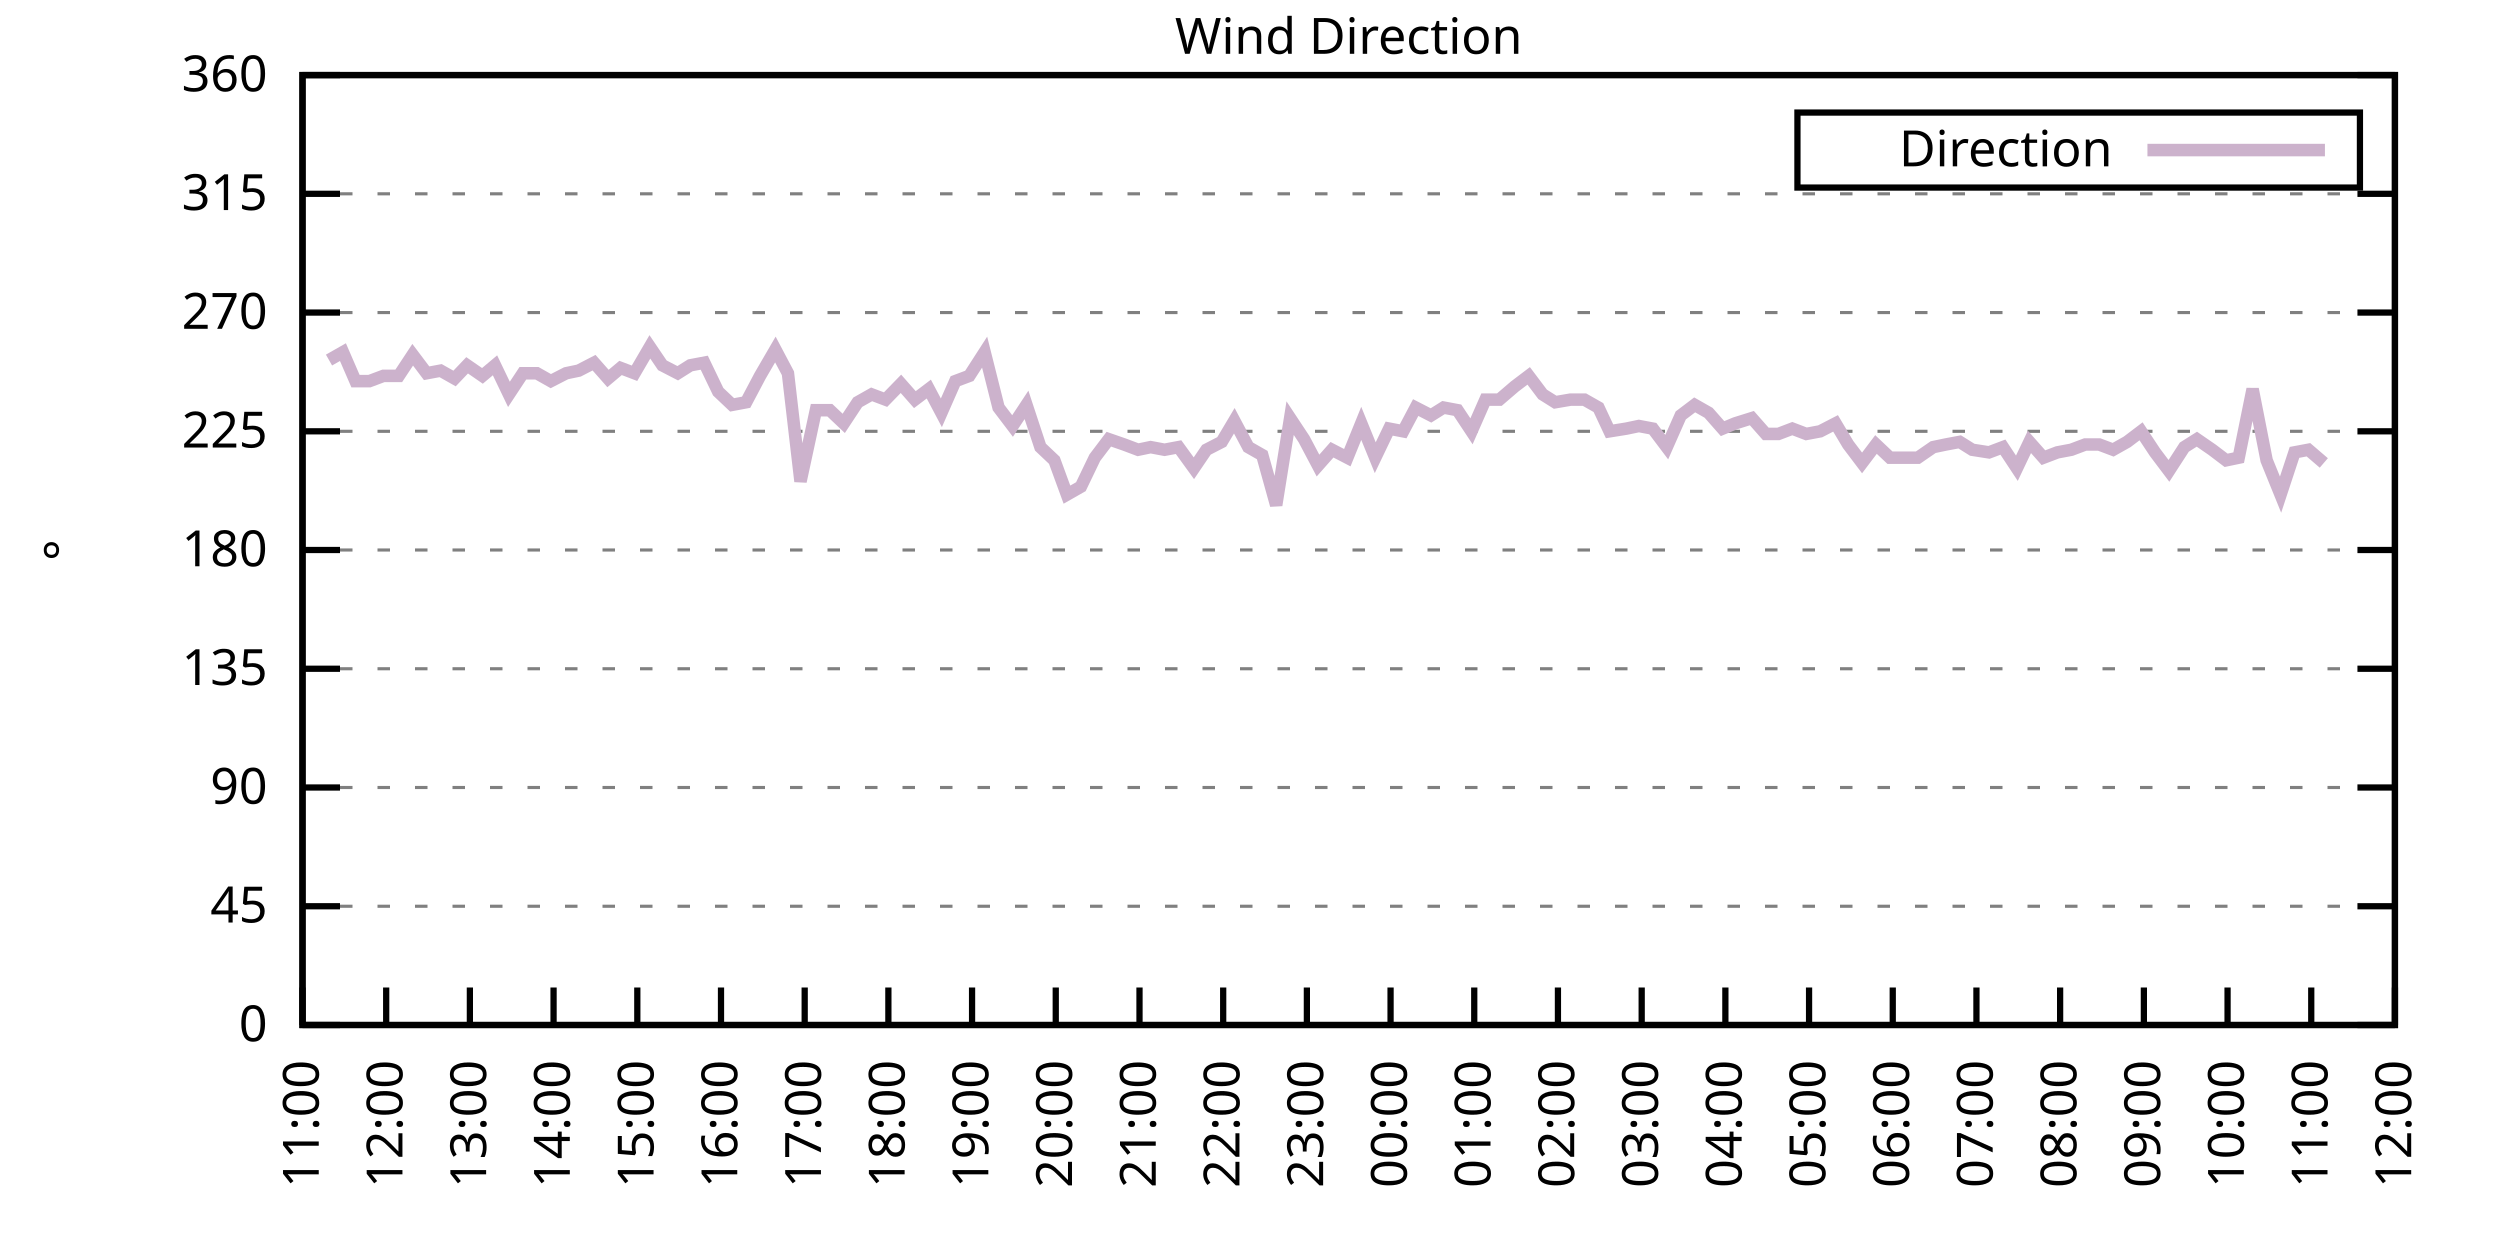
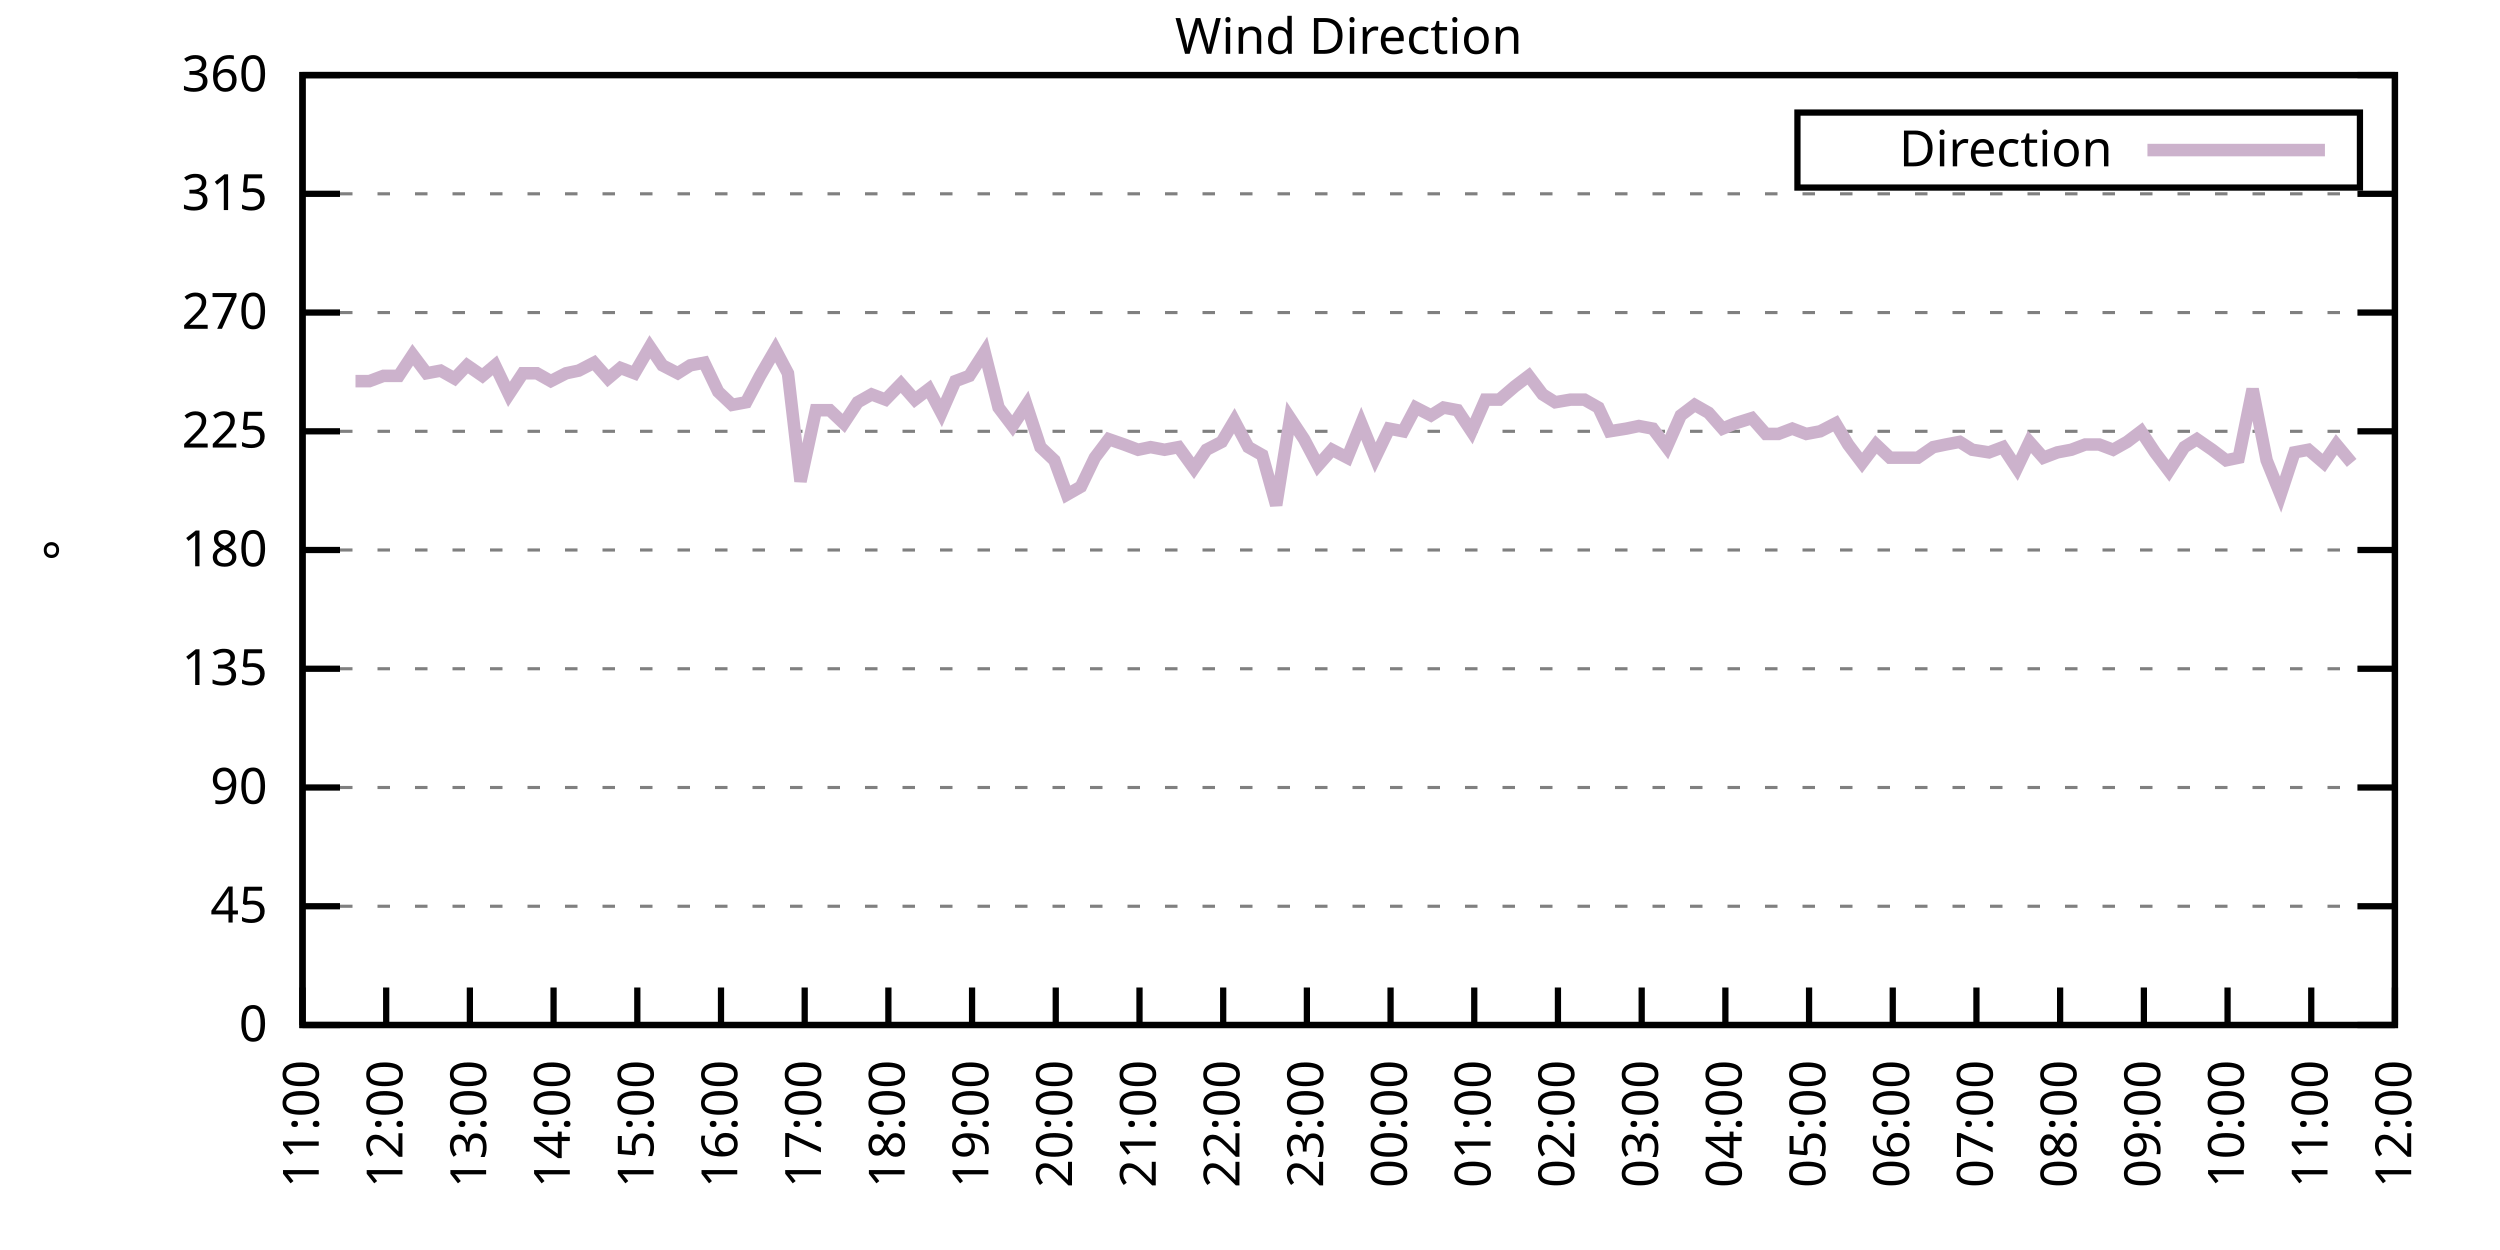
<svg xmlns="http://www.w3.org/2000/svg" xmlns:xlink="http://www.w3.org/1999/xlink" width="400" height="200" viewBox="0 0 400 200">
  <g id="gnuplot_canvas">
    <rect x="0" y="0" width="400" height="200" fill="none" />
    <defs>
      <circle id="gpDot" r="0.5" stroke-width="0.5" stroke="currentColor" />
      <path id="gpPt0" stroke-width="0.333" stroke="currentColor" d="M-1,0 h2 M0,-1 v2" />
      <path id="gpPt1" stroke-width="0.333" stroke="currentColor" d="M-1,-1 L1,1 M1,-1 L-1,1" />
      <path id="gpPt2" stroke-width="0.333" stroke="currentColor" d="M-1,0 L1,0 M0,-1 L0,1 M-1,-1 L1,1 M-1,1 L1,-1" />
      <rect id="gpPt3" stroke-width="0.333" stroke="currentColor" x="-1" y="-1" width="2" height="2" />
      <rect id="gpPt4" stroke-width="0.333" stroke="currentColor" fill="currentColor" x="-1" y="-1" width="2" height="2" />
      <circle id="gpPt5" stroke-width="0.333" stroke="currentColor" cx="0" cy="0" r="1" />
      <use xlink:href="#gpPt5" id="gpPt6" fill="currentColor" stroke="none" />
      <path id="gpPt7" stroke-width="0.333" stroke="currentColor" d="M0,-1.33 L-1.33,0.67 L1.33,0.67 z" />
      <use xlink:href="#gpPt7" id="gpPt8" fill="currentColor" stroke="none" />
      <use xlink:href="#gpPt7" id="gpPt9" stroke="currentColor" transform="rotate(180)" />
      <use xlink:href="#gpPt9" id="gpPt10" fill="currentColor" stroke="none" />
      <use xlink:href="#gpPt3" id="gpPt11" stroke="currentColor" transform="rotate(45)" />
      <use xlink:href="#gpPt11" id="gpPt12" fill="currentColor" stroke="none" />
      <path id="gpPt13" stroke-width="0.333" stroke="currentColor" d="M0,1.330 L1.265,0.411 L0.782,-1.067 L-0.782,-1.076 L-1.265,0.411 z" />
      <use xlink:href="#gpPt13" id="gpPt14" fill="currentColor" stroke="none" />
      <filter id="textbox" filterUnits="objectBoundingBox" x="0" y="0" height="1" width="1">
        <feFlood flood-color="white" flood-opacity="1" result="bgnd" />
        <feComposite in="SourceGraphic" in2="bgnd" operator="atop" />
      </filter>
      <filter id="greybox" filterUnits="objectBoundingBox" x="0" y="0" height="1" width="1">
        <feFlood flood-color="lightgrey" flood-opacity="1" result="grey" />
        <feComposite in="SourceGraphic" in2="grey" operator="atop" />
      </filter>
    </defs>
    <g fill="none" color="white" stroke="currentColor" stroke-width="1.00" stroke-linecap="butt" stroke-linejoin="miter">
</g>
    <g fill="none" color="black" stroke="currentColor" stroke-width="1.00" stroke-linecap="butt" stroke-linejoin="miter">
      <g stroke="none" shape-rendering="crispEdges">
        <polygon fill="rgb(255, 255, 255)" points="48.40,164.00 383.18,164.00 383.18,12.02 48.40,12.02 " />
      </g>
    </g>
    <g fill="none" color="black" stroke="currentColor" stroke-width="1.00" stroke-linecap="butt" stroke-linejoin="miter">
</g>
    <g fill="none" color="black" stroke="black" stroke-width="0.50" stroke-linecap="butt" stroke-linejoin="miter">
</g>
    <g fill="none" color="gray" stroke="currentColor" stroke-width="0.50" stroke-linecap="butt" stroke-linejoin="miter">
      <path stroke="gray" stroke-dasharray="2,4" class="gridline" d="M48.40,164.00 L383.19,164.00  " />
    </g>
    <g fill="none" color="gray" stroke="gray" stroke-width="1.00" stroke-linecap="butt" stroke-linejoin="miter">
</g>
    <g fill="none" color="black" stroke="currentColor" stroke-width="1.00" stroke-linecap="butt" stroke-linejoin="miter">
      <path stroke="black" d="M48.40,164.00 L54.40,164.00 M383.19,164.00 L377.19,164.00  " />
      <g transform="translate(42.80,166.60)" stroke="none" fill="black" font-family="Sans" font-size="8.00" text-anchor="end">
        <text>
          <tspan font-family="Sans"> 0</tspan>
        </text>
      </g>
    </g>
    <g fill="none" color="black" stroke="currentColor" stroke-width="1.00" stroke-linecap="butt" stroke-linejoin="miter">
</g>
    <g fill="none" color="black" stroke="black" stroke-width="0.50" stroke-linecap="butt" stroke-linejoin="miter">
</g>
    <g fill="none" color="gray" stroke="currentColor" stroke-width="0.50" stroke-linecap="butt" stroke-linejoin="miter">
      <path stroke="gray" stroke-dasharray="2,4" class="gridline" d="M48.40,145.00 L383.19,145.00  " />
    </g>
    <g fill="none" color="gray" stroke="gray" stroke-width="1.00" stroke-linecap="butt" stroke-linejoin="miter">
</g>
    <g fill="none" color="black" stroke="currentColor" stroke-width="1.00" stroke-linecap="butt" stroke-linejoin="miter">
      <path stroke="black" d="M48.40,145.00 L54.40,145.00 M383.19,145.00 L377.19,145.00  " />
      <g transform="translate(42.80,147.60)" stroke="none" fill="black" font-family="Sans" font-size="8.00" text-anchor="end">
        <text>
          <tspan font-family="Sans"> 45</tspan>
        </text>
      </g>
    </g>
    <g fill="none" color="black" stroke="currentColor" stroke-width="1.00" stroke-linecap="butt" stroke-linejoin="miter">
</g>
    <g fill="none" color="black" stroke="black" stroke-width="0.50" stroke-linecap="butt" stroke-linejoin="miter">
</g>
    <g fill="none" color="gray" stroke="currentColor" stroke-width="0.50" stroke-linecap="butt" stroke-linejoin="miter">
      <path stroke="gray" stroke-dasharray="2,4" class="gridline" d="M48.40,126.00 L383.19,126.00  " />
    </g>
    <g fill="none" color="gray" stroke="gray" stroke-width="1.00" stroke-linecap="butt" stroke-linejoin="miter">
</g>
    <g fill="none" color="black" stroke="currentColor" stroke-width="1.00" stroke-linecap="butt" stroke-linejoin="miter">
      <path stroke="black" d="M48.40,126.00 L54.40,126.00 M383.19,126.00 L377.19,126.00  " />
      <g transform="translate(42.80,128.60)" stroke="none" fill="black" font-family="Sans" font-size="8.00" text-anchor="end">
        <text>
          <tspan font-family="Sans"> 90</tspan>
        </text>
      </g>
    </g>
    <g fill="none" color="black" stroke="currentColor" stroke-width="1.00" stroke-linecap="butt" stroke-linejoin="miter">
</g>
    <g fill="none" color="black" stroke="black" stroke-width="0.50" stroke-linecap="butt" stroke-linejoin="miter">
</g>
    <g fill="none" color="gray" stroke="currentColor" stroke-width="0.50" stroke-linecap="butt" stroke-linejoin="miter">
      <path stroke="gray" stroke-dasharray="2,4" class="gridline" d="M48.40,107.00 L383.19,107.00  " />
    </g>
    <g fill="none" color="gray" stroke="gray" stroke-width="1.00" stroke-linecap="butt" stroke-linejoin="miter">
</g>
    <g fill="none" color="black" stroke="currentColor" stroke-width="1.00" stroke-linecap="butt" stroke-linejoin="miter">
      <path stroke="black" d="M48.40,107.00 L54.40,107.00 M383.19,107.00 L377.19,107.00  " />
      <g transform="translate(42.80,109.60)" stroke="none" fill="black" font-family="Sans" font-size="8.00" text-anchor="end">
        <text>
          <tspan font-family="Sans"> 135</tspan>
        </text>
      </g>
    </g>
    <g fill="none" color="black" stroke="currentColor" stroke-width="1.00" stroke-linecap="butt" stroke-linejoin="miter">
</g>
    <g fill="none" color="black" stroke="black" stroke-width="0.50" stroke-linecap="butt" stroke-linejoin="miter">
</g>
    <g fill="none" color="gray" stroke="currentColor" stroke-width="0.50" stroke-linecap="butt" stroke-linejoin="miter">
      <path stroke="gray" stroke-dasharray="2,4" class="gridline" d="M48.40,88.00 L383.19,88.00  " />
    </g>
    <g fill="none" color="gray" stroke="gray" stroke-width="1.00" stroke-linecap="butt" stroke-linejoin="miter">
</g>
    <g fill="none" color="black" stroke="currentColor" stroke-width="1.00" stroke-linecap="butt" stroke-linejoin="miter">
      <path stroke="black" d="M48.40,88.00 L54.40,88.00 M383.19,88.00 L377.19,88.00  " />
      <g transform="translate(42.80,90.60)" stroke="none" fill="black" font-family="Sans" font-size="8.00" text-anchor="end">
        <text>
          <tspan font-family="Sans"> 180</tspan>
        </text>
      </g>
    </g>
    <g fill="none" color="black" stroke="currentColor" stroke-width="1.00" stroke-linecap="butt" stroke-linejoin="miter">
</g>
    <g fill="none" color="black" stroke="black" stroke-width="0.50" stroke-linecap="butt" stroke-linejoin="miter">
</g>
    <g fill="none" color="gray" stroke="currentColor" stroke-width="0.50" stroke-linecap="butt" stroke-linejoin="miter">
      <path stroke="gray" stroke-dasharray="2,4" class="gridline" d="M48.40,69.01 L383.19,69.01  " />
    </g>
    <g fill="none" color="gray" stroke="gray" stroke-width="1.00" stroke-linecap="butt" stroke-linejoin="miter">
</g>
    <g fill="none" color="black" stroke="currentColor" stroke-width="1.00" stroke-linecap="butt" stroke-linejoin="miter">
      <path stroke="black" d="M48.40,69.01 L54.40,69.01 M383.19,69.01 L377.19,69.01  " />
      <g transform="translate(42.80,71.61)" stroke="none" fill="black" font-family="Sans" font-size="8.00" text-anchor="end">
        <text>
          <tspan font-family="Sans"> 225</tspan>
        </text>
      </g>
    </g>
    <g fill="none" color="black" stroke="currentColor" stroke-width="1.00" stroke-linecap="butt" stroke-linejoin="miter">
</g>
    <g fill="none" color="black" stroke="black" stroke-width="0.50" stroke-linecap="butt" stroke-linejoin="miter">
</g>
    <g fill="none" color="gray" stroke="currentColor" stroke-width="0.50" stroke-linecap="butt" stroke-linejoin="miter">
      <path stroke="gray" stroke-dasharray="2,4" class="gridline" d="M48.40,50.01 L383.19,50.01  " />
    </g>
    <g fill="none" color="gray" stroke="gray" stroke-width="1.00" stroke-linecap="butt" stroke-linejoin="miter">
</g>
    <g fill="none" color="black" stroke="currentColor" stroke-width="1.00" stroke-linecap="butt" stroke-linejoin="miter">
      <path stroke="black" d="M48.40,50.01 L54.40,50.01 M383.19,50.01 L377.19,50.01  " />
      <g transform="translate(42.80,52.61)" stroke="none" fill="black" font-family="Sans" font-size="8.00" text-anchor="end">
        <text>
          <tspan font-family="Sans"> 270</tspan>
        </text>
      </g>
    </g>
    <g fill="none" color="black" stroke="currentColor" stroke-width="1.00" stroke-linecap="butt" stroke-linejoin="miter">
</g>
    <g fill="none" color="black" stroke="black" stroke-width="0.50" stroke-linecap="butt" stroke-linejoin="miter">
</g>
    <g fill="none" color="gray" stroke="currentColor" stroke-width="0.50" stroke-linecap="butt" stroke-linejoin="miter">
      <path stroke="gray" stroke-dasharray="2,4" class="gridline" d="M48.40,31.01 L383.19,31.01  " />
    </g>
    <g fill="none" color="gray" stroke="gray" stroke-width="1.00" stroke-linecap="butt" stroke-linejoin="miter">
</g>
    <g fill="none" color="black" stroke="currentColor" stroke-width="1.00" stroke-linecap="butt" stroke-linejoin="miter">
      <path stroke="black" d="M48.40,31.01 L54.40,31.01 M383.19,31.01 L377.19,31.01  " />
      <g transform="translate(42.80,33.61)" stroke="none" fill="black" font-family="Sans" font-size="8.00" text-anchor="end">
        <text>
          <tspan font-family="Sans"> 315</tspan>
        </text>
      </g>
    </g>
    <g fill="none" color="black" stroke="currentColor" stroke-width="1.00" stroke-linecap="butt" stroke-linejoin="miter">
</g>
    <g fill="none" color="black" stroke="black" stroke-width="0.50" stroke-linecap="butt" stroke-linejoin="miter">
</g>
    <g fill="none" color="gray" stroke="currentColor" stroke-width="0.50" stroke-linecap="butt" stroke-linejoin="miter">
      <path stroke="gray" stroke-dasharray="2,4" class="gridline" d="M48.40,12.01 L383.19,12.01  " />
    </g>
    <g fill="none" color="gray" stroke="gray" stroke-width="1.00" stroke-linecap="butt" stroke-linejoin="miter">
</g>
    <g fill="none" color="black" stroke="currentColor" stroke-width="1.00" stroke-linecap="butt" stroke-linejoin="miter">
      <path stroke="black" d="M48.40,12.01 L54.40,12.01 M383.19,12.01 L377.19,12.01  " />
      <g transform="translate(42.80,14.61)" stroke="none" fill="black" font-family="Sans" font-size="8.00" text-anchor="end">
        <text>
          <tspan font-family="Sans"> 360</tspan>
        </text>
      </g>
    </g>
    <g fill="none" color="black" stroke="currentColor" stroke-width="1.00" stroke-linecap="butt" stroke-linejoin="miter">
      <path stroke="black" d="M48.40,164.00 L48.40,158.00  " />
      <g transform="translate(51.00,169.60) rotate(270.00)" stroke="none" fill="black" font-family="Sans" font-size="8.00" text-anchor="end">
        <text>
          <tspan font-family="Sans">11:00</tspan>
        </text>
      </g>
    </g>
    <g fill="none" color="black" stroke="currentColor" stroke-width="1.00" stroke-linecap="butt" stroke-linejoin="miter">
      <path stroke="black" d="M61.79,164.00 L61.79,158.00  " />
      <g transform="translate(64.39,169.60) rotate(270.00)" stroke="none" fill="black" font-family="Sans" font-size="8.00" text-anchor="end">
        <text>
          <tspan font-family="Sans">12:00</tspan>
        </text>
      </g>
    </g>
    <g fill="none" color="black" stroke="currentColor" stroke-width="1.00" stroke-linecap="butt" stroke-linejoin="miter">
      <path stroke="black" d="M75.18,164.00 L75.18,158.00  " />
      <g transform="translate(77.78,169.60) rotate(270.00)" stroke="none" fill="black" font-family="Sans" font-size="8.00" text-anchor="end">
        <text>
          <tspan font-family="Sans">13:00</tspan>
        </text>
      </g>
    </g>
    <g fill="none" color="black" stroke="currentColor" stroke-width="1.00" stroke-linecap="butt" stroke-linejoin="miter">
      <path stroke="black" d="M88.57,164.00 L88.57,158.00  " />
      <g transform="translate(91.17,169.60) rotate(270.00)" stroke="none" fill="black" font-family="Sans" font-size="8.00" text-anchor="end">
        <text>
          <tspan font-family="Sans">14:00</tspan>
        </text>
      </g>
    </g>
    <g fill="none" color="black" stroke="currentColor" stroke-width="1.00" stroke-linecap="butt" stroke-linejoin="miter">
      <path stroke="black" d="M101.97,164.00 L101.97,158.00  " />
      <g transform="translate(104.57,169.60) rotate(270.00)" stroke="none" fill="black" font-family="Sans" font-size="8.00" text-anchor="end">
        <text>
          <tspan font-family="Sans">15:00</tspan>
        </text>
      </g>
    </g>
    <g fill="none" color="black" stroke="currentColor" stroke-width="1.00" stroke-linecap="butt" stroke-linejoin="miter">
      <path stroke="black" d="M115.36,164.00 L115.36,158.00  " />
      <g transform="translate(117.96,169.60) rotate(270.00)" stroke="none" fill="black" font-family="Sans" font-size="8.00" text-anchor="end">
        <text>
          <tspan font-family="Sans">16:00</tspan>
        </text>
      </g>
    </g>
    <g fill="none" color="black" stroke="currentColor" stroke-width="1.00" stroke-linecap="butt" stroke-linejoin="miter">
      <path stroke="black" d="M128.75,164.00 L128.75,158.00  " />
      <g transform="translate(131.35,169.60) rotate(270.00)" stroke="none" fill="black" font-family="Sans" font-size="8.00" text-anchor="end">
        <text>
          <tspan font-family="Sans">17:00</tspan>
        </text>
      </g>
    </g>
    <g fill="none" color="black" stroke="currentColor" stroke-width="1.00" stroke-linecap="butt" stroke-linejoin="miter">
      <path stroke="black" d="M142.14,164.00 L142.14,158.00  " />
      <g transform="translate(144.74,169.60) rotate(270.00)" stroke="none" fill="black" font-family="Sans" font-size="8.00" text-anchor="end">
        <text>
          <tspan font-family="Sans">18:00</tspan>
        </text>
      </g>
    </g>
    <g fill="none" color="black" stroke="currentColor" stroke-width="1.00" stroke-linecap="butt" stroke-linejoin="miter">
      <path stroke="black" d="M155.53,164.00 L155.53,158.00  " />
      <g transform="translate(158.13,169.60) rotate(270.00)" stroke="none" fill="black" font-family="Sans" font-size="8.00" text-anchor="end">
        <text>
          <tspan font-family="Sans">19:00</tspan>
        </text>
      </g>
    </g>
    <g fill="none" color="black" stroke="currentColor" stroke-width="1.00" stroke-linecap="butt" stroke-linejoin="miter">
      <path stroke="black" d="M168.92,164.00 L168.92,158.00  " />
      <g transform="translate(171.52,169.60) rotate(270.00)" stroke="none" fill="black" font-family="Sans" font-size="8.00" text-anchor="end">
        <text>
          <tspan font-family="Sans">20:00</tspan>
        </text>
      </g>
    </g>
    <g fill="none" color="black" stroke="currentColor" stroke-width="1.00" stroke-linecap="butt" stroke-linejoin="miter">
      <path stroke="black" d="M182.32,164.00 L182.32,158.00  " />
      <g transform="translate(184.92,169.60) rotate(270.00)" stroke="none" fill="black" font-family="Sans" font-size="8.00" text-anchor="end">
        <text>
          <tspan font-family="Sans">21:00</tspan>
        </text>
      </g>
    </g>
    <g fill="none" color="black" stroke="currentColor" stroke-width="1.00" stroke-linecap="butt" stroke-linejoin="miter">
      <path stroke="black" d="M195.71,164.00 L195.71,158.00  " />
      <g transform="translate(198.31,169.60) rotate(270.00)" stroke="none" fill="black" font-family="Sans" font-size="8.00" text-anchor="end">
        <text>
          <tspan font-family="Sans">22:00</tspan>
        </text>
      </g>
    </g>
    <g fill="none" color="black" stroke="currentColor" stroke-width="1.00" stroke-linecap="butt" stroke-linejoin="miter">
      <path stroke="black" d="M209.10,164.00 L209.10,158.00  " />
      <g transform="translate(211.70,169.60) rotate(270.00)" stroke="none" fill="black" font-family="Sans" font-size="8.00" text-anchor="end">
        <text>
          <tspan font-family="Sans">23:00</tspan>
        </text>
      </g>
    </g>
    <g fill="none" color="black" stroke="currentColor" stroke-width="1.00" stroke-linecap="butt" stroke-linejoin="miter">
      <path stroke="black" d="M222.49,164.00 L222.49,158.00  " />
      <g transform="translate(225.09,169.60) rotate(270.00)" stroke="none" fill="black" font-family="Sans" font-size="8.00" text-anchor="end">
        <text>
          <tspan font-family="Sans">00:00</tspan>
        </text>
      </g>
    </g>
    <g fill="none" color="black" stroke="currentColor" stroke-width="1.00" stroke-linecap="butt" stroke-linejoin="miter">
      <path stroke="black" d="M235.88,164.00 L235.88,158.00  " />
      <g transform="translate(238.48,169.60) rotate(270.00)" stroke="none" fill="black" font-family="Sans" font-size="8.00" text-anchor="end">
        <text>
          <tspan font-family="Sans">01:00</tspan>
        </text>
      </g>
    </g>
    <g fill="none" color="black" stroke="currentColor" stroke-width="1.00" stroke-linecap="butt" stroke-linejoin="miter">
      <path stroke="black" d="M249.27,164.00 L249.27,158.00  " />
      <g transform="translate(251.87,169.60) rotate(270.00)" stroke="none" fill="black" font-family="Sans" font-size="8.00" text-anchor="end">
        <text>
          <tspan font-family="Sans">02:00</tspan>
        </text>
      </g>
    </g>
    <g fill="none" color="black" stroke="currentColor" stroke-width="1.00" stroke-linecap="butt" stroke-linejoin="miter">
      <path stroke="black" d="M262.67,164.00 L262.67,158.00  " />
      <g transform="translate(265.27,169.60) rotate(270.00)" stroke="none" fill="black" font-family="Sans" font-size="8.00" text-anchor="end">
        <text>
          <tspan font-family="Sans">03:00</tspan>
        </text>
      </g>
    </g>
    <g fill="none" color="black" stroke="currentColor" stroke-width="1.00" stroke-linecap="butt" stroke-linejoin="miter">
      <path stroke="black" d="M276.06,164.00 L276.06,158.00  " />
      <g transform="translate(278.66,169.60) rotate(270.00)" stroke="none" fill="black" font-family="Sans" font-size="8.00" text-anchor="end">
        <text>
          <tspan font-family="Sans">04:00</tspan>
        </text>
      </g>
    </g>
    <g fill="none" color="black" stroke="currentColor" stroke-width="1.00" stroke-linecap="butt" stroke-linejoin="miter">
      <path stroke="black" d="M289.45,164.00 L289.45,158.00  " />
      <g transform="translate(292.05,169.60) rotate(270.00)" stroke="none" fill="black" font-family="Sans" font-size="8.00" text-anchor="end">
        <text>
          <tspan font-family="Sans">05:00</tspan>
        </text>
      </g>
    </g>
    <g fill="none" color="black" stroke="currentColor" stroke-width="1.00" stroke-linecap="butt" stroke-linejoin="miter">
      <path stroke="black" d="M302.84,164.00 L302.84,158.00  " />
      <g transform="translate(305.44,169.60) rotate(270.00)" stroke="none" fill="black" font-family="Sans" font-size="8.00" text-anchor="end">
        <text>
          <tspan font-family="Sans">06:00</tspan>
        </text>
      </g>
    </g>
    <g fill="none" color="black" stroke="currentColor" stroke-width="1.00" stroke-linecap="butt" stroke-linejoin="miter">
      <path stroke="black" d="M316.23,164.00 L316.23,158.00  " />
      <g transform="translate(318.83,169.60) rotate(270.00)" stroke="none" fill="black" font-family="Sans" font-size="8.00" text-anchor="end">
        <text>
          <tspan font-family="Sans">07:00</tspan>
        </text>
      </g>
    </g>
    <g fill="none" color="black" stroke="currentColor" stroke-width="1.00" stroke-linecap="butt" stroke-linejoin="miter">
      <path stroke="black" d="M329.62,164.00 L329.62,158.00  " />
      <g transform="translate(332.22,169.60) rotate(270.00)" stroke="none" fill="black" font-family="Sans" font-size="8.00" text-anchor="end">
        <text>
          <tspan font-family="Sans">08:00</tspan>
        </text>
      </g>
    </g>
    <g fill="none" color="black" stroke="currentColor" stroke-width="1.00" stroke-linecap="butt" stroke-linejoin="miter">
      <path stroke="black" d="M343.02,164.00 L343.02,158.00  " />
      <g transform="translate(345.62,169.60) rotate(270.00)" stroke="none" fill="black" font-family="Sans" font-size="8.00" text-anchor="end">
        <text>
          <tspan font-family="Sans">09:00</tspan>
        </text>
      </g>
    </g>
    <g fill="none" color="black" stroke="currentColor" stroke-width="1.00" stroke-linecap="butt" stroke-linejoin="miter">
      <path stroke="black" d="M356.41,164.00 L356.41,158.00  " />
      <g transform="translate(359.01,169.60) rotate(270.00)" stroke="none" fill="black" font-family="Sans" font-size="8.00" text-anchor="end">
        <text>
          <tspan font-family="Sans">10:00</tspan>
        </text>
      </g>
    </g>
    <g fill="none" color="black" stroke="currentColor" stroke-width="1.00" stroke-linecap="butt" stroke-linejoin="miter">
      <path stroke="black" d="M369.80,164.00 L369.80,158.00  " />
      <g transform="translate(372.40,169.60) rotate(270.00)" stroke="none" fill="black" font-family="Sans" font-size="8.00" text-anchor="end">
        <text>
          <tspan font-family="Sans">11:00</tspan>
        </text>
      </g>
    </g>
    <g fill="none" color="black" stroke="currentColor" stroke-width="1.00" stroke-linecap="butt" stroke-linejoin="miter">
      <path stroke="black" d="M383.19,164.00 L383.19,158.00  " />
      <g transform="translate(385.79,169.60) rotate(270.00)" stroke="none" fill="black" font-family="Sans" font-size="8.00" text-anchor="end">
        <text>
          <tspan font-family="Sans">12:00</tspan>
        </text>
      </g>
    </g>
    <g fill="none" color="black" stroke="currentColor" stroke-width="1.00" stroke-linecap="butt" stroke-linejoin="miter">
</g>
    <g fill="none" color="black" stroke="currentColor" stroke-width="1.00" stroke-linecap="butt" stroke-linejoin="miter">
      <path stroke="black" d="M48.40,12.01 L48.40,164.00 L383.19,164.00 L383.19,12.01 L48.40,12.01 Z  " />
    </g>
    <g fill="none" color="black" stroke="currentColor" stroke-width="1.00" stroke-linecap="butt" stroke-linejoin="miter">
</g>
    <g fill="none" color="black" stroke="currentColor" stroke-width="1.00" stroke-linecap="butt" stroke-linejoin="miter">
      <path stroke="black" d="M287.59,30.01 L287.59,18.01 L377.59,18.01 L377.59,30.01 L287.59,30.01 Z  " />
    </g>
    <g id="Wind_direction_plot_1">
      <g fill="none" color="white" stroke="black" stroke-width="2.00" stroke-linecap="butt" stroke-linejoin="miter">
</g>
      <g fill="none" color="black" stroke="currentColor" stroke-width="2.00" stroke-linecap="butt" stroke-linejoin="miter">
        <g transform="translate(337.99,26.61)" stroke="none" fill="black" font-family="Sans" font-size="8.00" text-anchor="end">
          <text>
            <tspan font-family="Sans">Direction</tspan>
          </text>
        </g>
      </g>
      <g fill="none" color="black" stroke="currentColor" stroke-width="2.00" stroke-linecap="butt" stroke-linejoin="miter">
-         <path stroke="rgb(204, 178, 204)" d="M343.59,24.01 L371.99,24.01 M52.64,57.61 L54.87,56.34 L56.88,60.98 L59.11,60.98 L61.35,60.14 L63.80,60.14   L66.03,56.76 L68.26,59.72 L70.50,59.30 L72.73,60.56 L74.74,58.45 L77.19,60.14 L79.20,58.45 L81.43,63.10   L83.66,59.72 L85.90,59.72 L88.13,60.98 L90.58,59.72 L92.59,59.30 L95.05,58.03 L97.28,60.56 L99.29,58.87   L101.52,59.72 L103.98,55.50 L105.98,58.45 L108.44,59.72 L110.45,58.45 L112.68,58.03 L114.91,62.67 L117.14,64.78   L119.38,64.36 L121.61,60.14 L124.06,55.92 L126.07,59.72 L128.08,77.03 L130.54,65.63 L132.77,65.63 L135.00,67.74   L137.23,64.36 L139.46,63.10 L141.69,63.94 L144.15,61.41 L146.38,63.94 L148.61,62.25 L150.62,66.05 L152.85,60.98   L155.09,60.14 L157.54,56.34 L159.77,65.21 L162.01,68.16 L164.24,64.78 L166.47,71.54 L168.70,73.65 L170.71,79.14   L172.94,77.87 L175.17,73.23 L177.41,70.27 L179.86,71.12 L182.09,71.96 L184.10,71.54 L186.33,71.96 L188.57,71.54   L191.02,74.92 L193.03,71.96 L195.48,70.70 L197.49,67.32 L199.73,71.54 L201.96,72.81 L204.19,80.83 L206.42,66.90   L208.65,70.27 L210.88,74.49 L213.12,71.96 L215.57,73.23 L217.80,67.74 L220.04,73.23 L222.27,68.58 L224.50,69.01   L226.51,65.21 L228.96,66.47 L230.97,65.21 L233.20,65.63 L235.44,69.01 L237.67,63.94 L239.90,63.94 L242.36,61.83   L244.59,60.14 L246.82,63.10 L248.83,64.36 L251.28,63.94 L253.51,63.94 L255.75,65.21 L257.53,69.01 L260.21,68.58   L262.22,68.16 L264.45,68.58 L266.68,71.54 L268.92,66.47 L271.15,64.78 L273.38,66.05 L275.61,68.58 L277.62,67.74   L280.30,66.90 L282.53,69.43 L284.54,69.43 L286.77,68.58 L289.00,69.43 L291.23,69.01 L293.69,67.74 L295.70,71.12   L297.93,74.07 L300.16,71.12 L302.39,73.23 L304.63,73.23 L306.86,73.23 L309.31,71.54 L311.32,71.12 L313.55,70.70   L315.56,71.96 L318.24,72.38 L320.47,71.54 L322.70,74.92 L324.71,70.70 L326.95,73.23 L329.18,72.38 L331.41,71.96   L333.64,71.12 L335.87,71.12 L338.10,71.96 L340.34,70.70 L342.57,69.01 L344.80,72.38 L347.03,75.34 L349.49,71.54   L351.50,70.27 L353.95,71.96 L356.18,73.65 L358.19,73.23 L360.42,62.25 L362.66,73.65 L364.89,79.14 L367.12,72.38   L369.35,71.96 L371.81,74.07  " />
+         <path stroke="rgb(204, 178, 204)" d="M343.59,24.01 L371.99,24.01 M56.88,60.98 L59.11,60.98 L61.35,60.14 L63.80,60.14 L66.03,56.76 L68.26,59.72   L70.50,59.30 L72.73,60.56 L74.74,58.45 L77.19,60.14 L79.20,58.45 L81.43,63.10 L83.66,59.72 L85.90,59.72   L88.13,60.98 L90.58,59.72 L92.59,59.30 L95.05,58.03 L97.28,60.56 L99.29,58.87 L101.52,59.72 L103.98,55.50   L105.98,58.45 L108.44,59.72 L110.45,58.45 L112.68,58.03 L114.91,62.67 L117.14,64.78 L119.38,64.36 L121.61,60.14   L124.06,55.92 L126.07,59.72 L128.08,77.03 L130.54,65.63 L132.77,65.63 L135.00,67.74 L137.23,64.36 L139.46,63.10   L141.69,63.94 L144.15,61.41 L146.38,63.94 L148.61,62.25 L150.62,66.05 L152.85,60.98 L155.09,60.14 L157.54,56.34   L159.77,65.21 L162.01,68.16 L164.24,64.78 L166.47,71.54 L168.70,73.65 L170.71,79.14 L172.94,77.87 L175.17,73.23   L177.41,70.27 L179.86,71.12 L182.09,71.96 L184.10,71.54 L186.33,71.96 L188.57,71.54 L191.02,74.92 L193.03,71.96   L195.48,70.70 L197.49,67.32 L199.73,71.54 L201.96,72.81 L204.19,80.83 L206.42,66.90 L208.65,70.27 L210.88,74.49   L213.12,71.96 L215.57,73.23 L217.80,67.74 L220.04,73.23 L222.27,68.58 L224.50,69.01 L226.51,65.21 L228.96,66.47   L230.97,65.21 L233.20,65.63 L235.44,69.01 L237.67,63.94 L239.90,63.94 L242.36,61.83 L244.59,60.14 L246.82,63.10   L248.83,64.36 L251.28,63.94 L253.51,63.94 L255.75,65.21 L257.53,69.01 L260.21,68.58 L262.22,68.16 L264.45,68.58   L266.68,71.54 L268.92,66.47 L271.15,64.78 L273.38,66.05 L275.61,68.58 L277.62,67.74 L280.30,66.90 L282.53,69.43   L284.54,69.43 L286.77,68.58 L289.00,69.43 L291.23,69.01 L293.69,67.74 L295.70,71.12 L297.93,74.07 L300.16,71.12   L302.39,73.23 L304.63,73.23 L306.86,73.23 L309.31,71.54 L311.32,71.12 L313.55,70.70 L315.56,71.96 L318.24,72.38   L320.47,71.54 L322.70,74.92 L324.71,70.70 L326.95,73.23 L329.18,72.38 L331.41,71.96 L333.64,71.12 L335.87,71.12   L338.10,71.96 L340.34,70.70 L342.57,69.01 L344.80,72.38 L347.03,75.34 L349.49,71.54 L351.50,70.27 L353.95,71.96   L356.18,73.65 L358.19,73.23 L360.42,62.25 L362.66,73.65 L364.89,79.14 L367.12,72.38 L369.35,71.96 L371.81,74.07   L373.82,71.12 L376.27,74.07  " />
      </g>
    </g>
    <g fill="none" color="black" stroke="currentColor" stroke-width="2.00" stroke-linecap="butt" stroke-linejoin="miter">
</g>
    <g fill="none" color="black" stroke="black" stroke-width="1.00" stroke-linecap="butt" stroke-linejoin="miter">
</g>
    <g fill="none" color="black" stroke="currentColor" stroke-width="1.00" stroke-linecap="butt" stroke-linejoin="miter">
      <path stroke="black" d="M48.40,12.01 L48.40,164.00 L383.19,164.00 L383.19,12.01 L48.40,12.01 Z  " />
      <g transform="translate(12.80,88.01) rotate(270.00)" stroke="none" fill="black" font-family="Sans" font-size="8.00" text-anchor="middle">
        <text>
          <tspan font-family="Sans">°</tspan>
        </text>
      </g>
    </g>
    <g fill="none" color="black" stroke="currentColor" stroke-width="1.00" stroke-linecap="butt" stroke-linejoin="miter">
</g>
    <g fill="none" color="black" stroke="currentColor" stroke-width="1.00" stroke-linecap="butt" stroke-linejoin="miter">
      <g transform="translate(215.79,8.61)" stroke="none" fill="black" font-family="Sans" font-size="8.00" text-anchor="middle">
        <text>
          <tspan font-family="Sans">Wind Direction</tspan>
        </text>
      </g>
    </g>
    <g fill="none" color="black" stroke="currentColor" stroke-width="1.00" stroke-linecap="butt" stroke-linejoin="miter">
</g>
  </g>
</svg>
